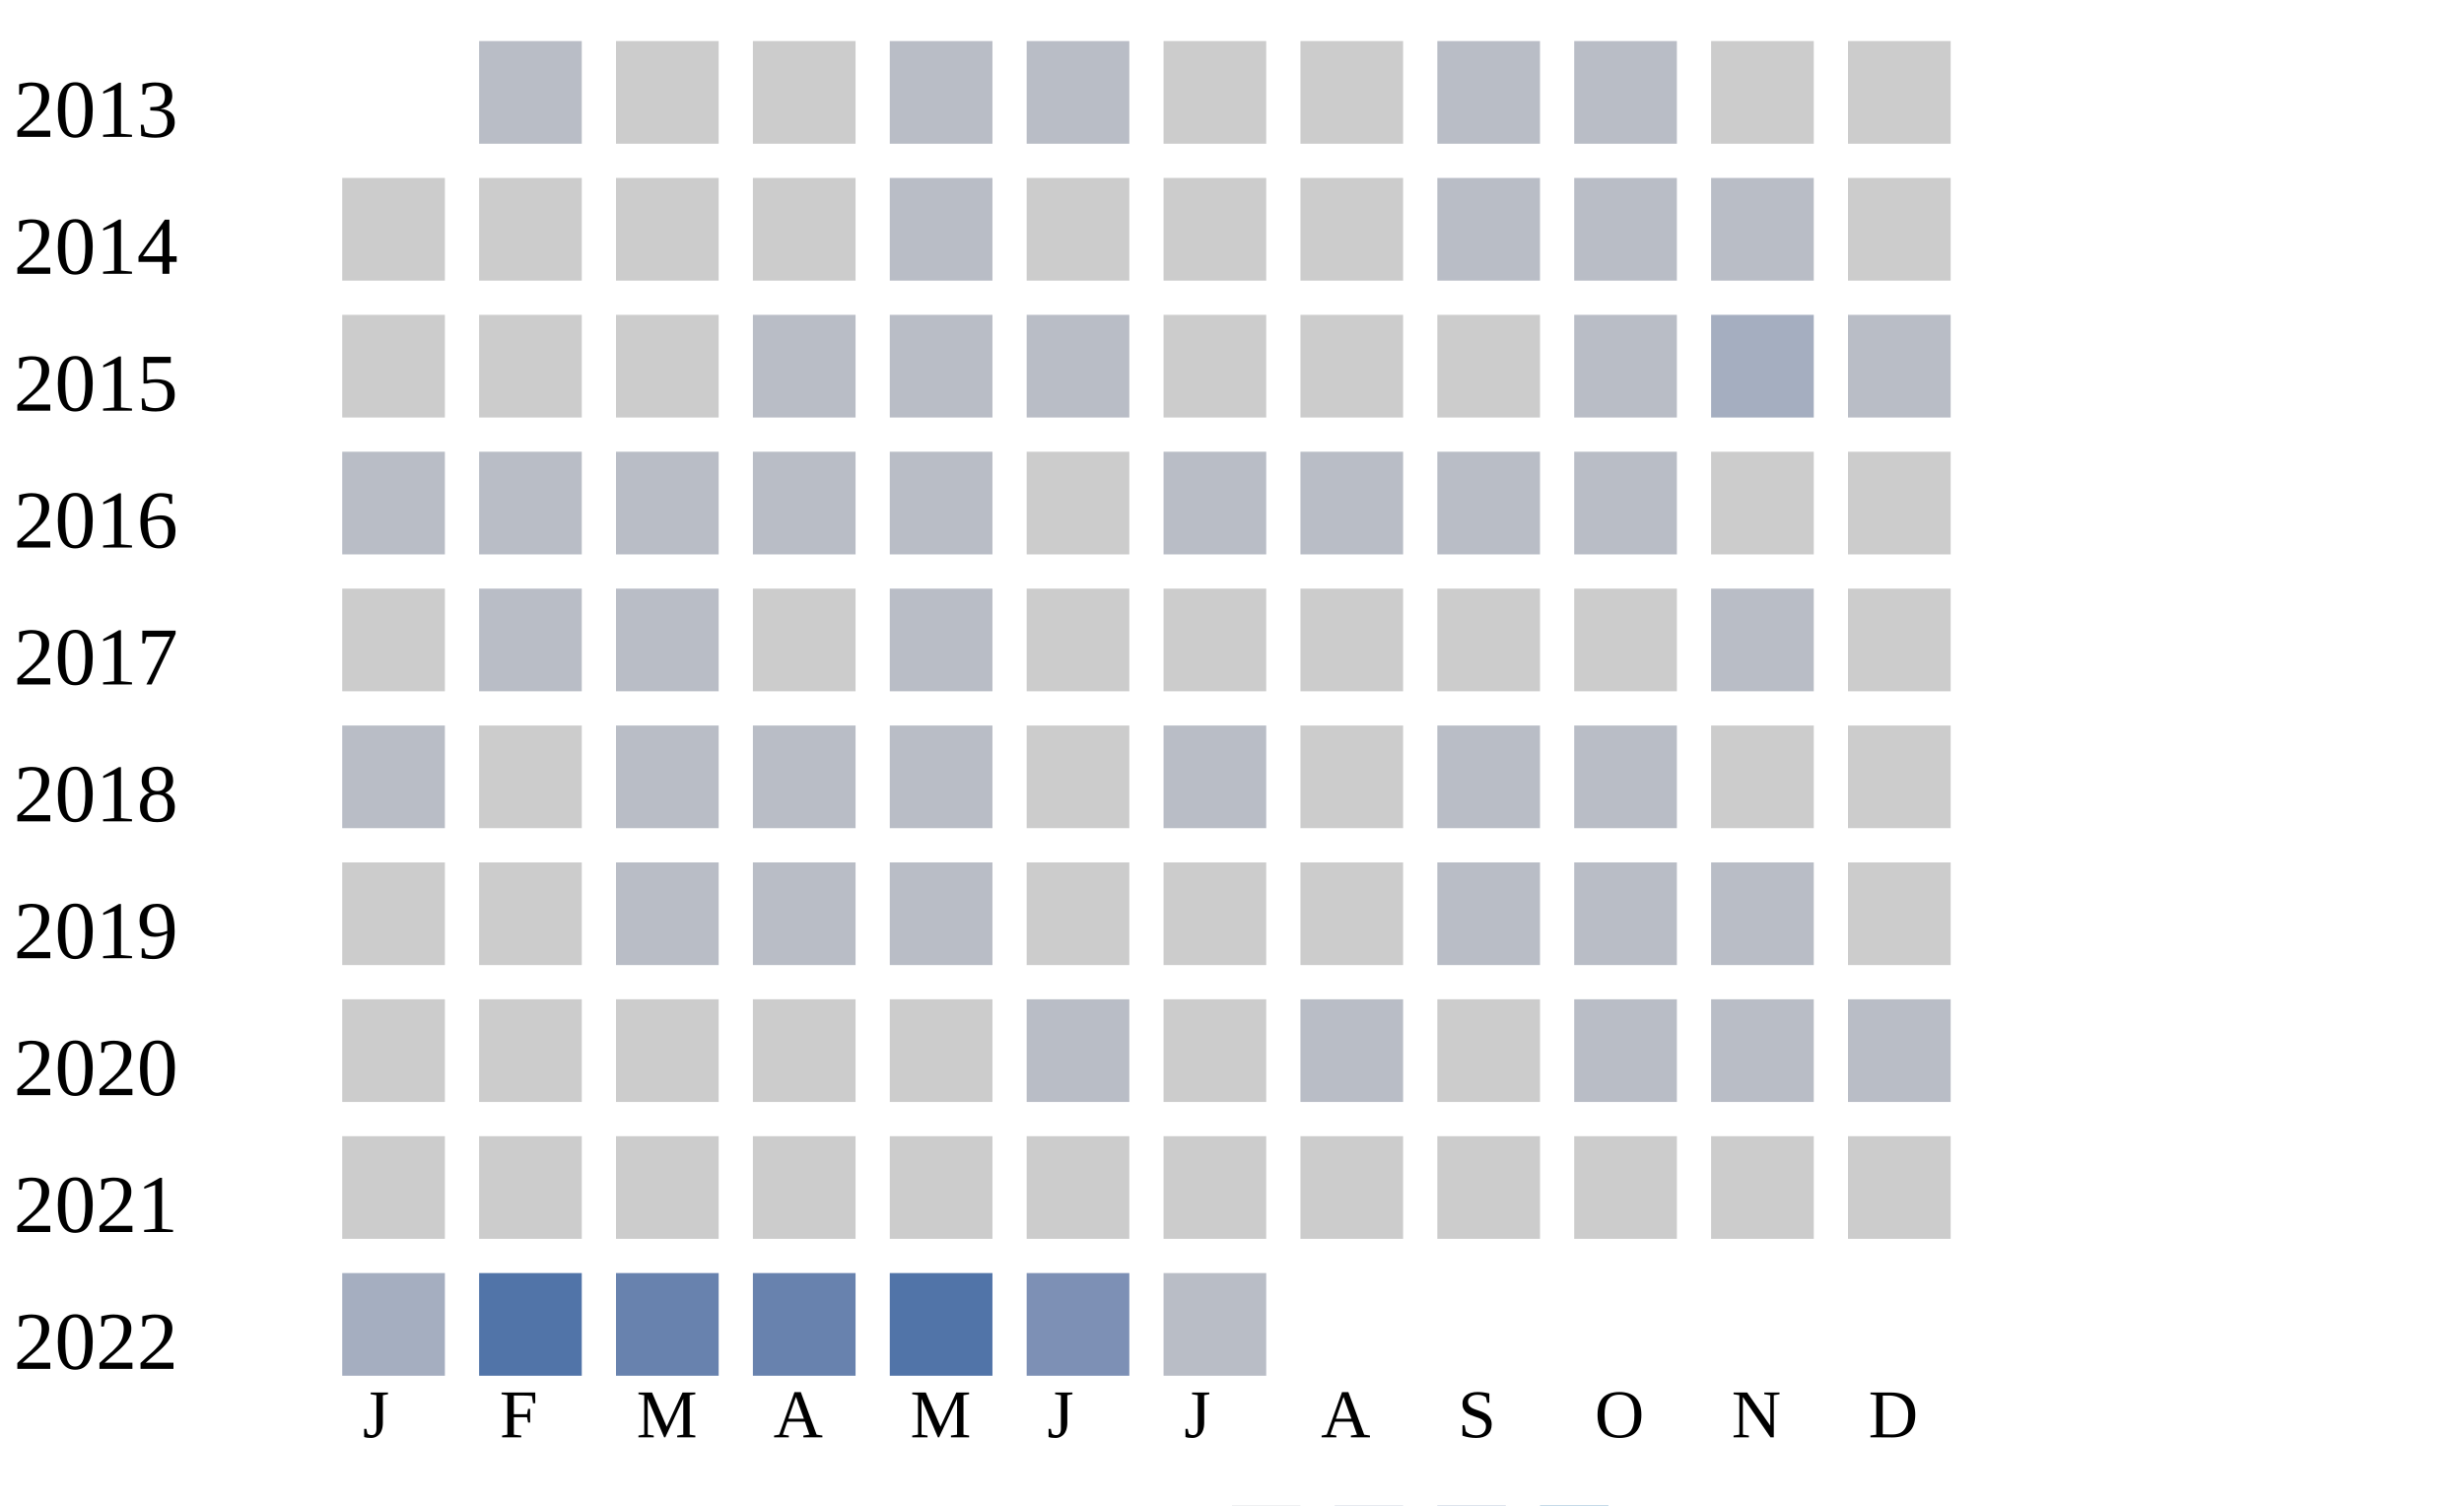
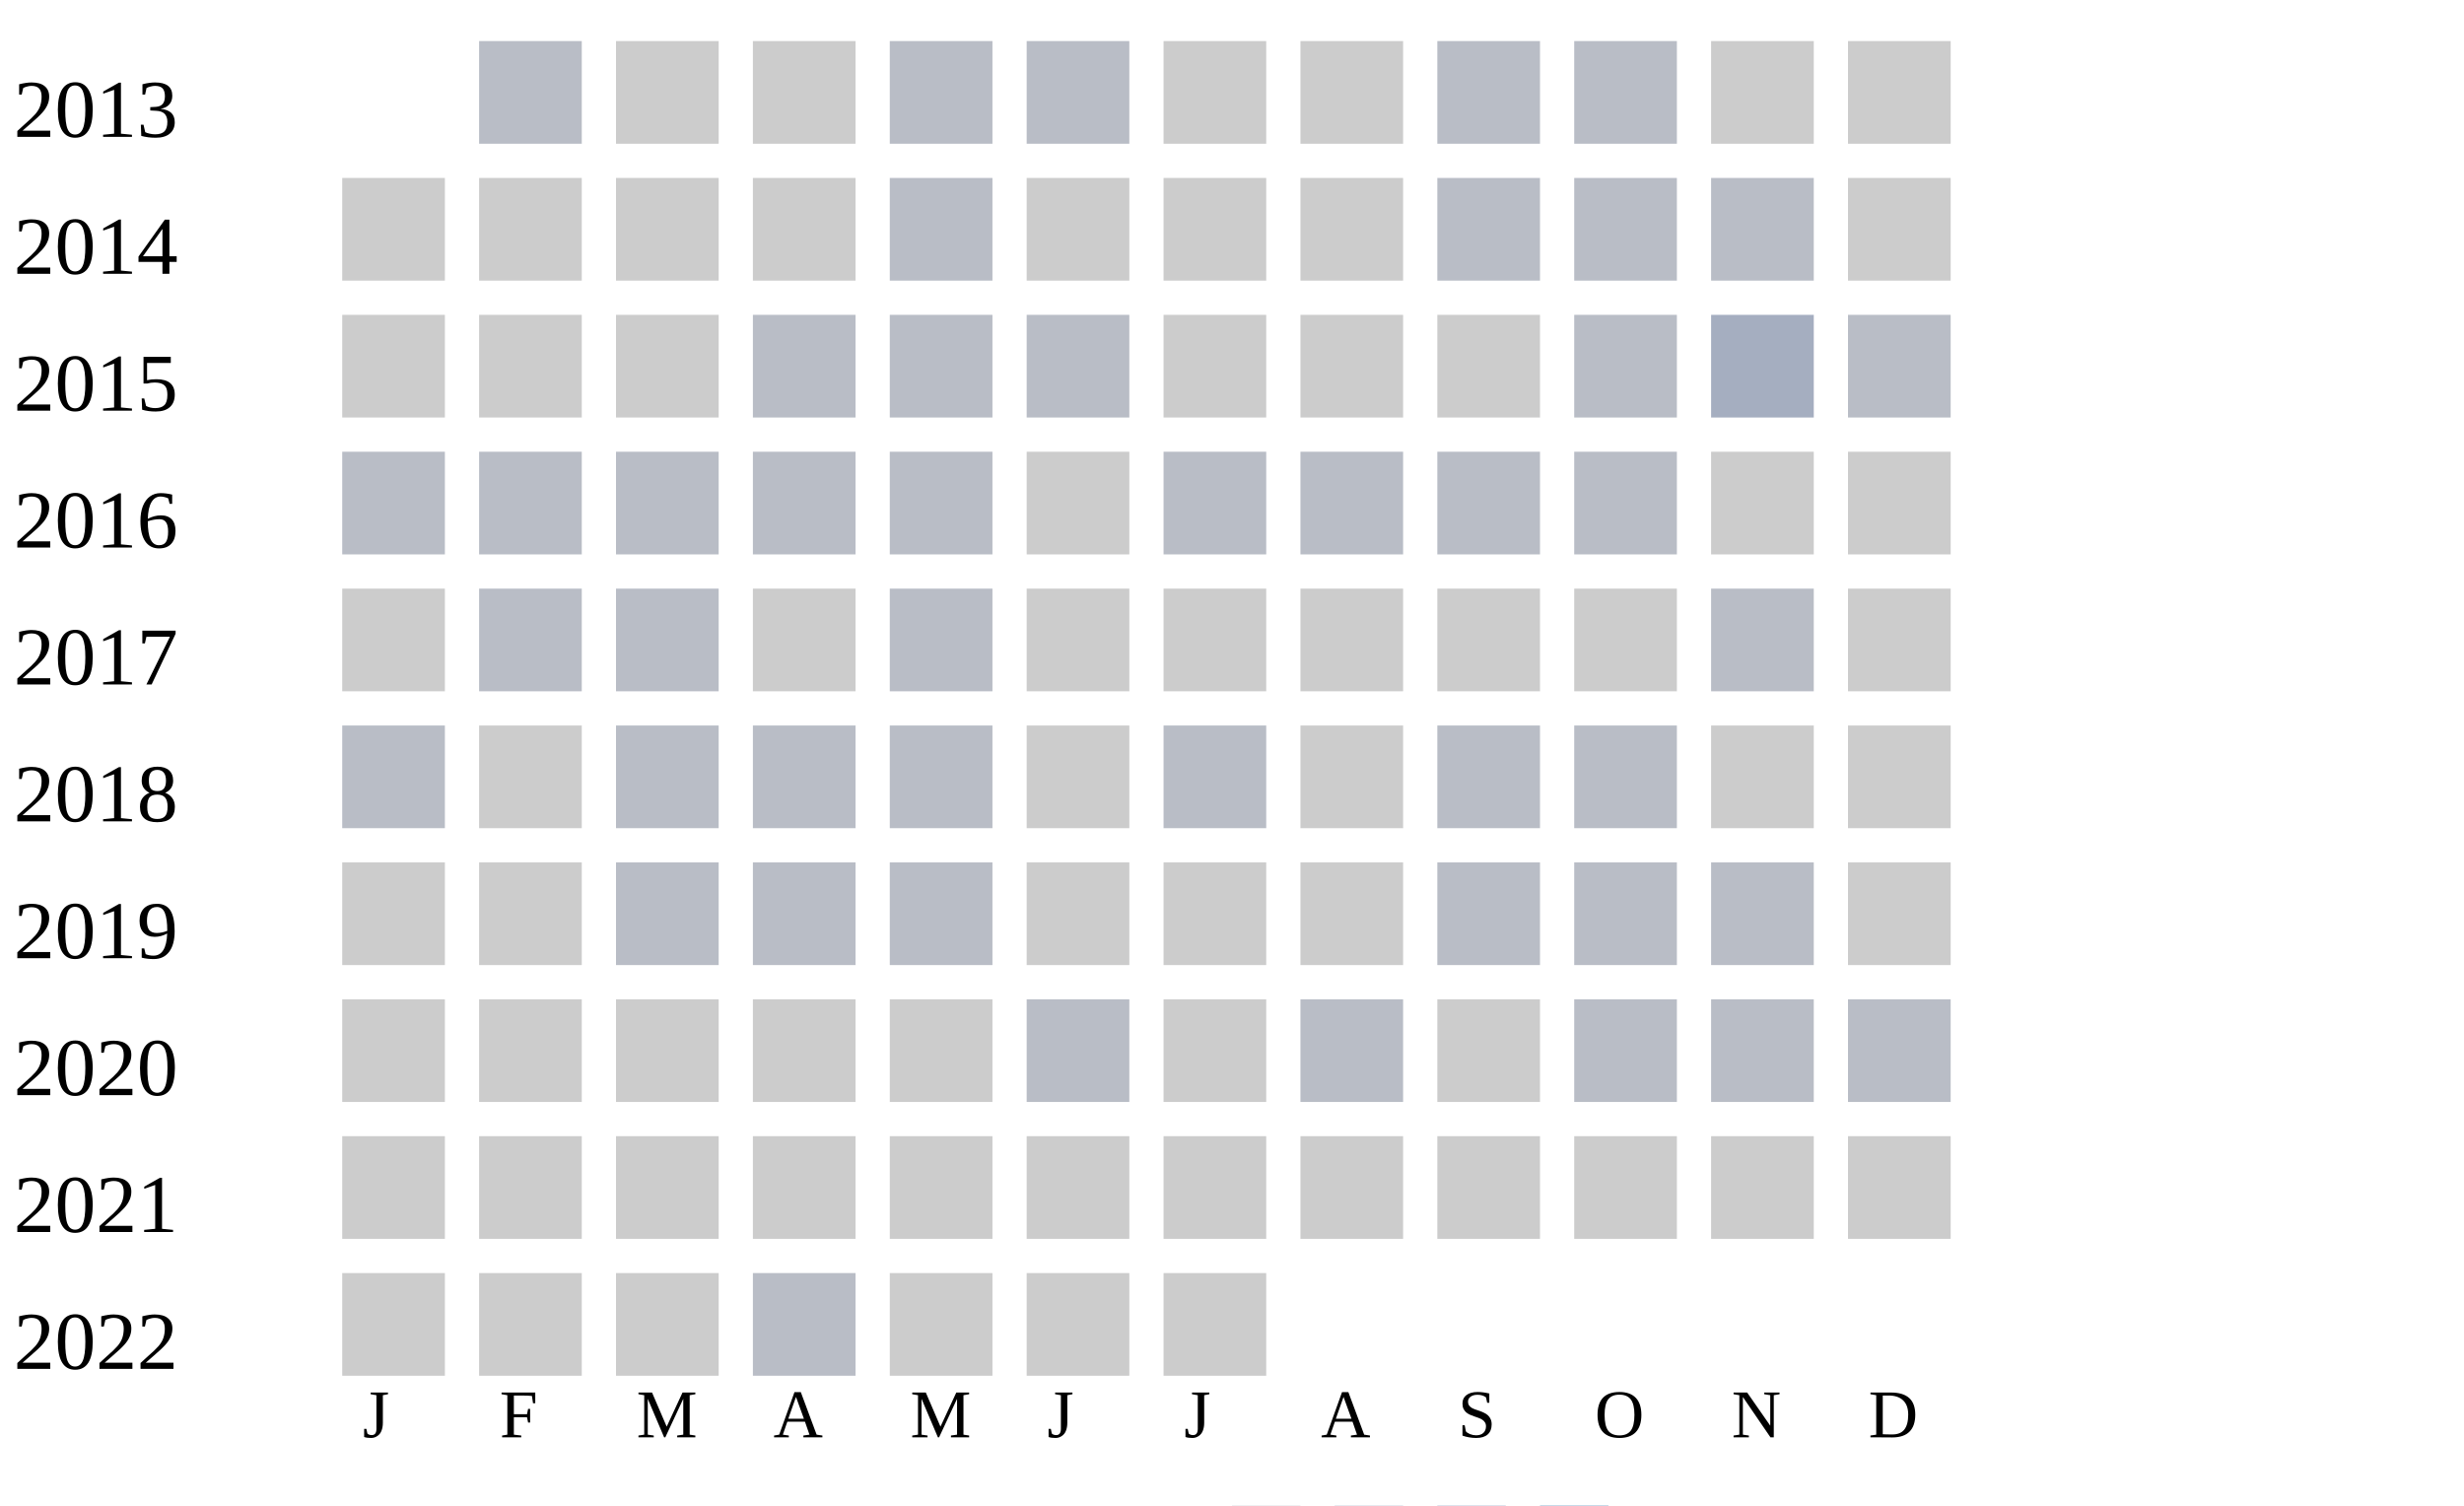
<svg xmlns="http://www.w3.org/2000/svg" width="360" height="220">
  <g transform="translate(0 0)">
    <text x="2" y="20">2013</text>
    <rect x="70" y="6" width="15" height="15" fill="#b9bdc6" />
    <rect x="90" y="6" width="15" height="15" fill="#cccccc" />
    <rect x="110" y="6" width="15" height="15" fill="#cccccc" />
    <rect x="130" y="6" width="15" height="15" fill="#b9bdc6" />
    <rect x="150" y="6" width="15" height="15" fill="#b9bdc6" />
    <rect x="170" y="6" width="15" height="15" fill="#cccccc" />
    <rect x="190" y="6" width="15" height="15" fill="#cccccc" />
    <rect x="210" y="6" width="15" height="15" fill="#b9bdc6" />
    <rect x="230" y="6" width="15" height="15" fill="#b9bdc6" />
    <rect x="250" y="6" width="15" height="15" fill="#cccccc" />
    <rect x="270" y="6" width="15" height="15" fill="#cccccc" />
  </g>
  <g transform="translate(0 20)">
    <text x="2" y="20">2014</text>
    <rect x="50" y="6" width="15" height="15" fill="#cccccc" />
    <rect x="70" y="6" width="15" height="15" fill="#cccccc" />
    <rect x="90" y="6" width="15" height="15" fill="#cccccc" />
    <rect x="110" y="6" width="15" height="15" fill="#cccccc" />
    <rect x="130" y="6" width="15" height="15" fill="#b9bdc6" />
    <rect x="150" y="6" width="15" height="15" fill="#cccccc" />
    <rect x="170" y="6" width="15" height="15" fill="#cccccc" />
    <rect x="190" y="6" width="15" height="15" fill="#cccccc" />
    <rect x="210" y="6" width="15" height="15" fill="#b9bdc6" />
    <rect x="230" y="6" width="15" height="15" fill="#b9bdc6" />
    <rect x="250" y="6" width="15" height="15" fill="#b9bdc6" />
    <rect x="270" y="6" width="15" height="15" fill="#cccccc" />
  </g>
  <g transform="translate(0 40)">
    <text x="2" y="20">2015</text>
    <rect x="50" y="6" width="15" height="15" fill="#cccccc" />
    <rect x="70" y="6" width="15" height="15" fill="#cccccc" />
    <rect x="90" y="6" width="15" height="15" fill="#cccccc" />
    <rect x="110" y="6" width="15" height="15" fill="#b9bdc6" />
    <rect x="130" y="6" width="15" height="15" fill="#b9bdc6" />
    <rect x="150" y="6" width="15" height="15" fill="#b9bdc6" />
    <rect x="170" y="6" width="15" height="15" fill="#cccccc" />
    <rect x="190" y="6" width="15" height="15" fill="#cccccc" />
    <rect x="210" y="6" width="15" height="15" fill="#cccccc" />
    <rect x="230" y="6" width="15" height="15" fill="#b9bdc6" />
    <rect x="250" y="6" width="15" height="15" fill="#a5aec0" />
    <rect x="270" y="6" width="15" height="15" fill="#b9bdc6" />
  </g>
  <g transform="translate(0 60)">
    <text x="2" y="20">2016</text>
    <rect x="50" y="6" width="15" height="15" fill="#b9bdc6" />
    <rect x="70" y="6" width="15" height="15" fill="#b9bdc6" />
    <rect x="90" y="6" width="15" height="15" fill="#b9bdc6" />
    <rect x="110" y="6" width="15" height="15" fill="#b9bdc6" />
    <rect x="130" y="6" width="15" height="15" fill="#b9bdc6" />
    <rect x="150" y="6" width="15" height="15" fill="#cccccc" />
    <rect x="170" y="6" width="15" height="15" fill="#b9bdc6" />
    <rect x="190" y="6" width="15" height="15" fill="#b9bdc6" />
    <rect x="210" y="6" width="15" height="15" fill="#b9bdc6" />
    <rect x="230" y="6" width="15" height="15" fill="#b9bdc6" />
    <rect x="250" y="6" width="15" height="15" fill="#cccccc" />
    <rect x="270" y="6" width="15" height="15" fill="#cccccc" />
  </g>
  <g transform="translate(0 80)">
    <text x="2" y="20">2017</text>
    <rect x="50" y="6" width="15" height="15" fill="#cccccc" />
    <rect x="70" y="6" width="15" height="15" fill="#b9bdc6" />
    <rect x="90" y="6" width="15" height="15" fill="#b9bdc6" />
    <rect x="110" y="6" width="15" height="15" fill="#cccccc" />
    <rect x="130" y="6" width="15" height="15" fill="#b9bdc6" />
    <rect x="150" y="6" width="15" height="15" fill="#cccccc" />
    <rect x="170" y="6" width="15" height="15" fill="#cccccc" />
    <rect x="190" y="6" width="15" height="15" fill="#cccccc" />
    <rect x="210" y="6" width="15" height="15" fill="#cccccc" />
    <rect x="230" y="6" width="15" height="15" fill="#cccccc" />
    <rect x="250" y="6" width="15" height="15" fill="#b9bdc6" />
    <rect x="270" y="6" width="15" height="15" fill="#cccccc" />
  </g>
  <g transform="translate(0 100)">
    <text x="2" y="20">2018</text>
    <rect x="50" y="6" width="15" height="15" fill="#b9bdc6" />
    <rect x="70" y="6" width="15" height="15" fill="#cccccc" />
    <rect x="90" y="6" width="15" height="15" fill="#b9bdc6" />
    <rect x="110" y="6" width="15" height="15" fill="#b9bdc6" />
    <rect x="130" y="6" width="15" height="15" fill="#b9bdc6" />
    <rect x="150" y="6" width="15" height="15" fill="#cccccc" />
    <rect x="170" y="6" width="15" height="15" fill="#b9bdc6" />
    <rect x="190" y="6" width="15" height="15" fill="#cccccc" />
    <rect x="210" y="6" width="15" height="15" fill="#b9bdc6" />
    <rect x="230" y="6" width="15" height="15" fill="#b9bdc6" />
    <rect x="250" y="6" width="15" height="15" fill="#cccccc" />
    <rect x="270" y="6" width="15" height="15" fill="#cccccc" />
  </g>
  <g transform="translate(0 120)">
    <text x="2" y="20">2019</text>
    <rect x="50" y="6" width="15" height="15" fill="#cccccc" />
    <rect x="70" y="6" width="15" height="15" fill="#cccccc" />
    <rect x="90" y="6" width="15" height="15" fill="#b9bdc6" />
    <rect x="110" y="6" width="15" height="15" fill="#b9bdc6" />
    <rect x="130" y="6" width="15" height="15" fill="#b9bdc6" />
    <rect x="150" y="6" width="15" height="15" fill="#cccccc" />
    <rect x="170" y="6" width="15" height="15" fill="#cccccc" />
    <rect x="190" y="6" width="15" height="15" fill="#cccccc" />
    <rect x="210" y="6" width="15" height="15" fill="#b9bdc6" />
    <rect x="230" y="6" width="15" height="15" fill="#b9bdc6" />
    <rect x="250" y="6" width="15" height="15" fill="#b9bdc6" />
    <rect x="270" y="6" width="15" height="15" fill="#cccccc" />
  </g>
  <g transform="translate(0 140)">
    <text x="2" y="20">2020</text>
    <rect x="50" y="6" width="15" height="15" fill="#cccccc" />
    <rect x="70" y="6" width="15" height="15" fill="#cccccc" />
    <rect x="90" y="6" width="15" height="15" fill="#cccccc" />
    <rect x="110" y="6" width="15" height="15" fill="#cccccc" />
    <rect x="130" y="6" width="15" height="15" fill="#cccccc" />
    <rect x="150" y="6" width="15" height="15" fill="#b9bdc6" />
    <rect x="170" y="6" width="15" height="15" fill="#cccccc" />
    <rect x="190" y="6" width="15" height="15" fill="#b9bdc6" />
    <rect x="210" y="6" width="15" height="15" fill="#cccccc" />
    <rect x="230" y="6" width="15" height="15" fill="#b9bdc6" />
    <rect x="250" y="6" width="15" height="15" fill="#b9bdc6" />
    <rect x="270" y="6" width="15" height="15" fill="#b9bdc6" />
  </g>
  <g transform="translate(0 160)">
    <text x="2" y="20">2021</text>
    <rect x="50" y="6" width="15" height="15" fill="#cccccc" />
    <rect x="70" y="6" width="15" height="15" fill="#cccccc" />
    <rect x="90" y="6" width="15" height="15" fill="#cccccc" />
    <rect x="110" y="6" width="15" height="15" fill="#cccccc" />
    <rect x="130" y="6" width="15" height="15" fill="#cccccc" />
    <rect x="150" y="6" width="15" height="15" fill="#cccccc" />
    <rect x="170" y="6" width="15" height="15" fill="#cccccc" />
    <rect x="190" y="6" width="15" height="15" fill="#cccccc" />
    <rect x="210" y="6" width="15" height="15" fill="#cccccc" />
    <rect x="230" y="6" width="15" height="15" fill="#cccccc" />
    <rect x="250" y="6" width="15" height="15" fill="#cccccc" />
    <rect x="270" y="6" width="15" height="15" fill="#cccccc" />
  </g>
  <g transform="translate(0 180)">
    <text x="2" y="20">2022</text>
-     <rect x="50" y="6" width="15" height="15" fill="#a5aec0" />
-     <rect x="70" y="6" width="15" height="15" fill="#5174a8" />
-     <rect x="90" y="6" width="15" height="15" fill="#6882ae" />
-     <rect x="110" y="6" width="15" height="15" fill="#6882ae" />
-     <rect x="130" y="6" width="15" height="15" fill="#5174a8" />
-     <rect x="150" y="6" width="15" height="15" fill="#7d90b5" />
-     <rect x="170" y="6" width="15" height="15" fill="#b9bdc6" />
+     <rect x="50" y="6" width="15" height="15" fill="#cccccc" />
+     <rect x="70" y="6" width="15" height="15" fill="#cccccc" />
+     <rect x="90" y="6" width="15" height="15" fill="#cccccc" />
+     <rect x="110" y="6" width="15" height="15" fill="#b9bdc6" />
+     <rect x="130" y="6" width="15" height="15" fill="#cccccc" />
+     <rect x="150" y="6" width="15" height="15" fill="#cccccc" />
+     <rect x="170" y="6" width="15" height="15" fill="#cccccc" />
  </g>
  <text style="font-size: 10px; text-align: center" x="53" y="210">J</text>
  <text style="font-size: 10px; text-align: center" x="73" y="210">F</text>
  <text style="font-size: 10px; text-align: center" x="93" y="210">M</text>
  <text style="font-size: 10px; text-align: center" x="113" y="210">A</text>
  <text style="font-size: 10px; text-align: center" x="133" y="210">M</text>
  <text style="font-size: 10px; text-align: center" x="153" y="210">J</text>
  <text style="font-size: 10px; text-align: center" x="173" y="210">J</text>
  <text style="font-size: 10px; text-align: center" x="193" y="210">A</text>
  <text style="font-size: 10px; text-align: center" x="213" y="210">S</text>
  <text style="font-size: 10px; text-align: center" x="233" y="210">O</text>
  <text style="font-size: 10px; text-align: center" x="253" y="210">N</text>
  <text style="font-size: 10px; text-align: center" x="273" y="210">D</text>
  <text style="font-size: 10px;" x="155" y="229">Less</text>
  <rect fill="#b9bdc6" width="10" height="10" x="180" y="220" />
  <rect fill="#919fba" width="10" height="10" x="195" y="220" />
  <rect fill="#6882ae" width="10" height="10" x="210" y="220" />
  <rect fill="#005a9c" width="10" height="10" x="225" y="220" />
  <text x="240" y="229" style="font-size: 10px;">More</text>
</svg>
